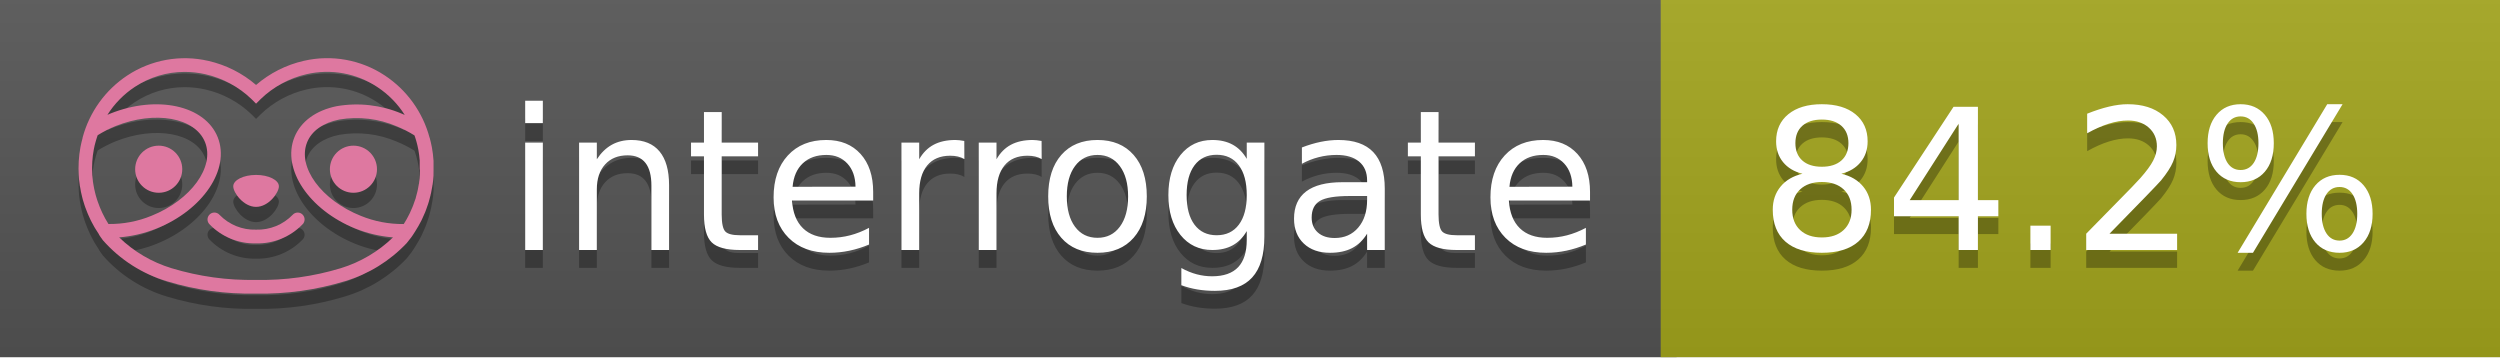
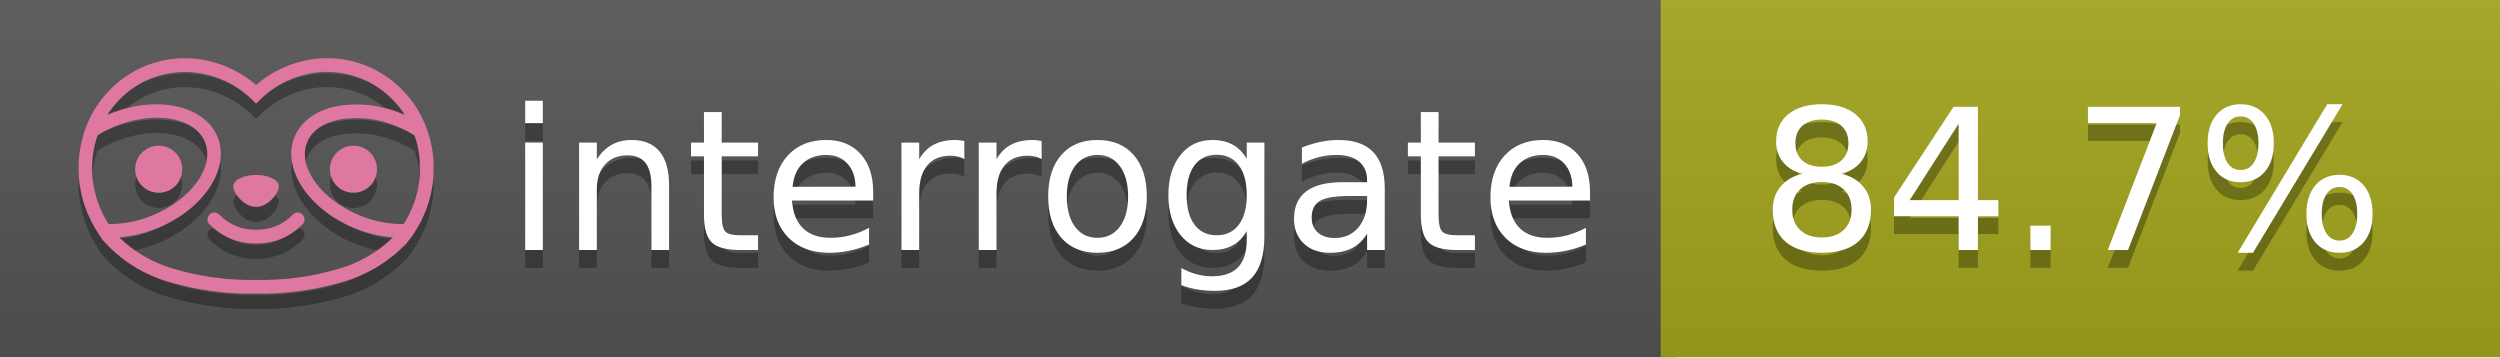
<svg xmlns="http://www.w3.org/2000/svg" width="140" height="20" viewBox="0 0 140 20" version="1.1" xml:space="preserve" style="fill-rule:evenodd;clip-rule:evenodd;stroke-linejoin:round;stroke-miterlimit:2;">
  <g transform="matrix(1,0,0,1,22,0)">
    <g id="backgrounds" transform="matrix(1.32789,0,0,1,-22.3892,0)">
      <rect x="0" y="0" width="71" height="20" style="fill:rgb(85,85,85);" />
    </g>
    <rect x="71" y="0" width="47" height="20" data-interrogate="color" style="fill:#a4a61d" />
    <g transform="matrix(1.19746,0,0,1,-22.3744,-4.85723e-16)">
      <rect x="0" y="0" width="118" height="20" style="fill:url(#_Linear1);" />
    </g>
  </g>
  <g fill="#fff" text-anchor="middle" font-family="DejaVu Sans,Verdana,Geneva,sans-serif" font-size="110">
    <text x="590" y="150" fill="#010101" fill-opacity=".3" transform="scale(.1)" textLength="610">interrogate</text>
    <text x="590" y="140" transform="scale(.1)" textLength="610">interrogate</text>
-     <text x="1160" y="150" fill="#010101" fill-opacity=".3" transform="scale(.1)" textLength="370" data-interrogate="result">84.2%</text>
-     <text x="1160" y="140" transform="scale(.1)" textLength="370" data-interrogate="result">84.2%</text>
+     <text x="1160" y="150" fill="#010101" fill-opacity=".3" transform="scale(.1)" textLength="370" data-interrogate="result">84.7%</text>
+     <text x="1160" y="140" transform="scale(.1)" textLength="370" data-interrogate="result">84.7%</text>
  </g>
  <g id="logo-shadow" transform="matrix(0.854876,0,0,0.854876,-6.73514,1.732)">
    <g transform="matrix(0.299012,0,0,0.299012,9.70229,-6.68582)">
      <path d="M50,64.25C52.76,64.25 55,61.13 55,59.75C55,58.37 52.76,57.25 50,57.25C47.24,57.25 45,58.37 45,59.75C45,61.13 47.24,64.25 50,64.25Z" style="fill:rgb(1,1,1);fill-opacity:0.3;fill-rule:nonzero;" />
    </g>
    <g transform="matrix(0.299012,0,0,0.299012,9.70229,-6.68582)">
      <path d="M88,49.05C86.506,43.475 83.018,38.638 78.2,35.46C72.969,32.002 66.539,30.844 60.43,32.26C56.576,33.145 52.995,34.958 50,37.54C46.998,34.958 43.411,33.149 39.55,32.27C33.441,30.853 27.011,32.011 21.78,35.47C16.97,38.652 13.489,43.489 12,49.06L12,49.13C11.82,49.79 11.66,50.46 11.53,51.13C11.146,53.207 11.021,55.323 11.16,57.43C11.16,58.03 11.26,58.63 11.34,59.23C11.34,59.51 11.43,59.79 11.48,60.07C11.53,60.35 11.58,60.68 11.64,60.98C11.7,61.28 11.8,61.69 11.89,62.05C11.98,62.41 11.99,62.47 12.05,62.68C12.16,63.07 12.28,63.46 12.41,63.84L12.58,64.34C12.72,64.74 12.88,65.14 13.04,65.53L13.23,65.98C13.403,66.373 13.583,66.767 13.77,67.16L13.99,67.59C14.19,67.97 14.39,68.35 14.61,68.73L14.87,69.15C15.1,69.52 15.33,69.89 15.58,70.26L15.58,70.32L15.99,70.93C16.14,71.14 16.29,71.36 16.45,71.57C20.206,75.83 25.086,78.95 30.53,80.57C36.839,82.48 43.41,83.385 50,83.25C56.599,83.374 63.177,82.456 69.49,80.53C74.644,78.978 79.303,76.102 83,72.19C83.34,71.78 83.65,71.35 84,70.92L84.18,70.66L84.33,70.44L84.41,70.32C84.55,70.12 84.67,69.9 84.81,69.7C85.07,69.3 85.32,68.89 85.55,68.48C85.78,68.07 86.02,67.65 86.23,67.22C86.31,67.05 86.39,66.88 86.47,66.7C86.67,66.28 86.85,65.87 87.03,65.44L87.23,64.92C87.397,64.487 87.55,64.05 87.69,63.61L87.85,63.09C87.98,62.64 88.1,62.19 88.21,61.74C88.21,61.57 88.3,61.39 88.33,61.22C88.43,60.75 88.52,60.22 88.6,59.79C88.6,59.64 88.66,59.49 88.68,59.33C88.77,58.71 88.84,58.08 88.88,57.45L88.88,54.17C88.817,53.164 88.693,52.162 88.51,51.17C88.38,50.5 88.23,49.84 88.05,49.17L88,49.05ZM85.89,56.44L85.89,57.23C85.89,57.78 85.79,58.32 85.72,58.86C85.72,59.01 85.72,59.15 85.65,59.3C85.59,59.7 85.51,60.11 85.43,60.51L85.32,60.99C85.23,61.38 85.12,61.77 85.01,62.16C85.01,62.31 84.93,62.46 84.88,62.6C84.74,63.04 84.59,63.47 84.42,63.9L84.27,64.28C84.1,64.71 83.91,65.14 83.71,65.56C83.51,65.98 83.43,66.12 83.28,66.4L83.01,66.91C82.83,67.223 82.643,67.537 82.45,67.85L82.35,68.01C79.121,68.047 75.918,67.434 72.93,66.21C64.27,62.74 59,55.52 61.18,50.11C62.18,47.6 64.7,45.82 68.26,45.11C72.489,44.395 76.835,44.908 80.78,46.59C82.141,47.144 83.453,47.813 84.7,48.59C84.76,48.76 84.82,48.93 84.88,49.1C84.94,49.27 85.05,49.63 85.12,49.9C85.28,50.5 85.44,51.1 85.55,51.73C85.691,52.507 85.792,53.292 85.85,54.08L85.85,55.89C85.85,56.12 85.91,56.25 85.91,56.45L85.89,56.44ZM17.66,68C16.668,66.435 15.869,64.756 15.28,63L15.17,62.68C15.06,62.35 14.96,62.01 14.87,61.68C14.823,61.493 14.777,61.31 14.73,61.13C14.66,60.84 14.59,60.55 14.53,60.27C14.47,59.99 14.43,59.72 14.38,59.44C14.33,59.16 14.3,59 14.27,58.78C14.2,58.27 14.15,57.78 14.11,57.23L14.11,57.03C14.008,55.236 14.122,53.437 14.45,51.67C14.56,51.06 14.71,50.46 14.88,49.87C14.96,49.59 15.04,49.32 15.13,49.05C15.22,48.78 15.24,48.72 15.3,48.55C16.548,47.774 17.859,47.105 19.22,46.55C27.86,43.09 36.65,44.67 38.82,50.08C40.99,55.49 35.73,62.74 27.09,66.2C24.101,67.431 20.893,68.043 17.66,68ZM68.57,77.68C62.554,79.508 56.287,80.376 50,80.25C43.737,80.37 37.495,79.506 31.5,77.69C27.185,76.38 23.243,74.062 20,70.93C22.815,70.706 25.58,70.055 28.2,69C38.37,64.92 44.39,56 41.6,49C38.81,42 28.27,39.72 18.1,43.8L17.43,44.09C18.973,41.648 21.019,39.561 23.43,37.97C26.671,35.824 30.473,34.68 34.36,34.68C35.884,34.681 37.404,34.852 38.89,35.19C42.694,36.049 46.191,37.935 49,40.64L50,41.64L51,40.64C53.797,37.937 57.279,36.049 61.07,35.18C66.402,33.947 72.014,34.968 76.57,38C78.98,39.588 81.026,41.671 82.57,44.11L81.9,43.82C77.409,41.921 72.464,41.355 67.66,42.19C63.08,43.12 59.79,45.54 58.39,49.02C55.6,55.97 61.62,64.94 71.79,69.02C74.414,70.07 77.182,70.714 80,70.93C76.776,74.05 72.859,76.363 68.57,77.68Z" style="fill:rgb(1,1,1);fill-opacity:0.3;fill-rule:nonzero;" />
    </g>
    <g transform="matrix(0.299012,0,0,0.299012,9.70229,-6.68582)">
      <circle cx="71.33" cy="56" r="5.16" style="fill:rgb(1,1,1);fill-opacity:0.3;" />
    </g>
    <g transform="matrix(0.299012,0,0,0.299012,9.70229,-6.68582)">
      <circle cx="28.67" cy="56" r="5.16" style="fill:rgb(1,1,1);fill-opacity:0.3;" />
    </g>
    <g transform="matrix(0.299012,0,0,0.299012,9.70229,-6.68582)">
      <path d="M58,66C55.912,68.161 53.003,69.339 50,69.24C46.997,69.339 44.088,68.161 42,66C41.714,65.677 41.302,65.491 40.87,65.491C40.042,65.491 39.361,66.172 39.361,67C39.361,67.368 39.496,67.724 39.74,68C42.403,70.804 46.134,72.35 50,72.25C53.862,72.347 57.59,70.802 60.25,68C60.495,67.725 60.63,67.369 60.63,67C60.63,66.174 59.951,65.495 59.125,65.495C58.695,65.495 58.285,65.679 58,66Z" style="fill:rgb(1,1,1);fill-opacity:0.3;fill-rule:nonzero;" />
    </g>
  </g>
  <g id="logo-pink" transform="matrix(0.854876,0,0,0.854876,-6.73514,0.877124)">
    <g transform="matrix(0.299012,0,0,0.299012,9.70229,-6.68582)">
      <path d="M50,64.25C52.76,64.25 55,61.13 55,59.75C55,58.37 52.76,57.25 50,57.25C47.24,57.25 45,58.37 45,59.75C45,61.13 47.24,64.25 50,64.25Z" style="fill:rgb(222,120,160);fill-rule:nonzero;" />
    </g>
    <g transform="matrix(0.299012,0,0,0.299012,9.70229,-6.68582)">
      <path d="M88,49.05C86.506,43.475 83.018,38.638 78.2,35.46C72.969,32.002 66.539,30.844 60.43,32.26C56.576,33.145 52.995,34.958 50,37.54C46.998,34.958 43.411,33.149 39.55,32.27C33.441,30.853 27.011,32.011 21.78,35.47C16.97,38.652 13.489,43.489 12,49.06L12,49.13C11.82,49.79 11.66,50.46 11.53,51.13C11.146,53.207 11.021,55.323 11.16,57.43C11.16,58.03 11.26,58.63 11.34,59.23C11.34,59.51 11.43,59.79 11.48,60.07C11.53,60.35 11.58,60.68 11.64,60.98C11.7,61.28 11.8,61.69 11.89,62.05C11.98,62.41 11.99,62.47 12.05,62.68C12.16,63.07 12.28,63.46 12.41,63.84L12.58,64.34C12.72,64.74 12.88,65.14 13.04,65.53L13.23,65.98C13.403,66.373 13.583,66.767 13.77,67.16L13.99,67.59C14.19,67.97 14.39,68.35 14.61,68.73L14.87,69.15C15.1,69.52 15.33,69.89 15.58,70.26L15.58,70.32L15.99,70.93C16.14,71.14 16.29,71.36 16.45,71.57C20.206,75.83 25.086,78.95 30.53,80.57C36.839,82.48 43.41,83.385 50,83.25C56.599,83.374 63.177,82.456 69.49,80.53C74.644,78.978 79.303,76.102 83,72.19C83.34,71.78 83.65,71.35 84,70.92L84.18,70.66L84.33,70.44L84.41,70.32C84.55,70.12 84.67,69.9 84.81,69.7C85.07,69.3 85.32,68.89 85.55,68.48C85.78,68.07 86.02,67.65 86.23,67.22C86.31,67.05 86.39,66.88 86.47,66.7C86.67,66.28 86.85,65.87 87.03,65.44L87.23,64.92C87.397,64.487 87.55,64.05 87.69,63.61L87.85,63.09C87.98,62.64 88.1,62.19 88.21,61.74C88.21,61.57 88.3,61.39 88.33,61.22C88.43,60.75 88.52,60.22 88.6,59.79C88.6,59.64 88.66,59.49 88.68,59.33C88.77,58.71 88.84,58.08 88.88,57.45L88.88,54.17C88.817,53.164 88.693,52.162 88.51,51.17C88.38,50.5 88.23,49.84 88.05,49.17L88,49.05ZM85.89,56.44L85.89,57.23C85.89,57.78 85.79,58.32 85.72,58.86C85.72,59.01 85.72,59.15 85.65,59.3C85.59,59.7 85.51,60.11 85.43,60.51L85.32,60.99C85.23,61.38 85.12,61.77 85.01,62.16C85.01,62.31 84.93,62.46 84.88,62.6C84.74,63.04 84.59,63.47 84.42,63.9L84.27,64.28C84.1,64.71 83.91,65.14 83.71,65.56C83.51,65.98 83.43,66.12 83.28,66.4L83.01,66.91C82.83,67.223 82.643,67.537 82.45,67.85L82.35,68.01C79.121,68.047 75.918,67.434 72.93,66.21C64.27,62.74 59,55.52 61.18,50.11C62.18,47.6 64.7,45.82 68.26,45.11C72.489,44.395 76.835,44.908 80.78,46.59C82.141,47.144 83.453,47.813 84.7,48.59C84.76,48.76 84.82,48.93 84.88,49.1C84.94,49.27 85.05,49.63 85.12,49.9C85.28,50.5 85.44,51.1 85.55,51.73C85.691,52.507 85.792,53.292 85.85,54.08L85.85,55.89C85.85,56.12 85.91,56.25 85.91,56.45L85.89,56.44ZM17.66,68C16.668,66.435 15.869,64.756 15.28,63L15.17,62.68C15.06,62.35 14.96,62.01 14.87,61.68C14.823,61.493 14.777,61.31 14.73,61.13C14.66,60.84 14.59,60.55 14.53,60.27C14.47,59.99 14.43,59.72 14.38,59.44C14.33,59.16 14.3,59 14.27,58.78C14.2,58.27 14.15,57.78 14.11,57.23L14.11,57.03C14.008,55.236 14.122,53.437 14.45,51.67C14.56,51.06 14.71,50.46 14.88,49.87C14.96,49.59 15.04,49.32 15.13,49.05C15.22,48.78 15.24,48.72 15.3,48.55C16.548,47.774 17.859,47.105 19.22,46.55C27.86,43.09 36.65,44.67 38.82,50.08C40.99,55.49 35.73,62.74 27.09,66.2C24.101,67.431 20.893,68.043 17.66,68ZM68.57,77.68C62.554,79.508 56.287,80.376 50,80.25C43.737,80.37 37.495,79.506 31.5,77.69C27.185,76.38 23.243,74.062 20,70.93C22.815,70.706 25.58,70.055 28.2,69C38.37,64.92 44.39,56 41.6,49C38.81,42 28.27,39.72 18.1,43.8L17.43,44.09C18.973,41.648 21.019,39.561 23.43,37.97C26.671,35.824 30.473,34.68 34.36,34.68C35.884,34.681 37.404,34.852 38.89,35.19C42.694,36.049 46.191,37.935 49,40.64L50,41.64L51,40.64C53.797,37.937 57.279,36.049 61.07,35.18C66.402,33.947 72.014,34.968 76.57,38C78.98,39.588 81.026,41.671 82.57,44.11L81.9,43.82C77.409,41.921 72.464,41.355 67.66,42.19C63.08,43.12 59.79,45.54 58.39,49.02C55.6,55.97 61.62,64.94 71.79,69.02C74.414,70.07 77.182,70.714 80,70.93C76.776,74.05 72.859,76.363 68.57,77.68Z" style="fill:rgb(222,120,160);fill-rule:nonzero;" />
    </g>
    <g transform="matrix(0.299012,0,0,0.299012,9.70229,-6.68582)">
      <circle cx="71.33" cy="56" r="5.16" style="fill:rgb(222,120,160);" />
    </g>
    <g transform="matrix(0.299012,0,0,0.299012,9.70229,-6.68582)">
      <circle cx="28.67" cy="56" r="5.16" style="fill:rgb(222,120,160);" />
    </g>
    <g transform="matrix(0.299012,0,0,0.299012,9.70229,-6.68582)">
      <path d="M58,66C55.912,68.161 53.003,69.339 50,69.24C46.997,69.339 44.088,68.161 42,66C41.714,65.677 41.302,65.491 40.87,65.491C40.042,65.491 39.361,66.172 39.361,67C39.361,67.368 39.496,67.724 39.74,68C42.403,70.804 46.134,72.35 50,72.25C53.862,72.347 57.59,70.802 60.25,68C60.495,67.725 60.63,67.369 60.63,67C60.63,66.174 59.951,65.495 59.125,65.495C58.695,65.495 58.285,65.679 58,66Z" style="fill:rgb(222,120,160);fill-rule:nonzero;" />
    </g>
  </g>
  <defs>
    <linearGradient id="_Linear1" x1="0" y1="0" x2="1" y2="0" gradientUnits="userSpaceOnUse" gradientTransform="matrix(1.22465e-15,20,-20,1.22465e-15,0,0)">
      <stop offset="0" style="stop-color:rgb(187,187,187);stop-opacity:0.1" />
      <stop offset="1" style="stop-color:black;stop-opacity:0.1" />
    </linearGradient>
  </defs>
</svg>
